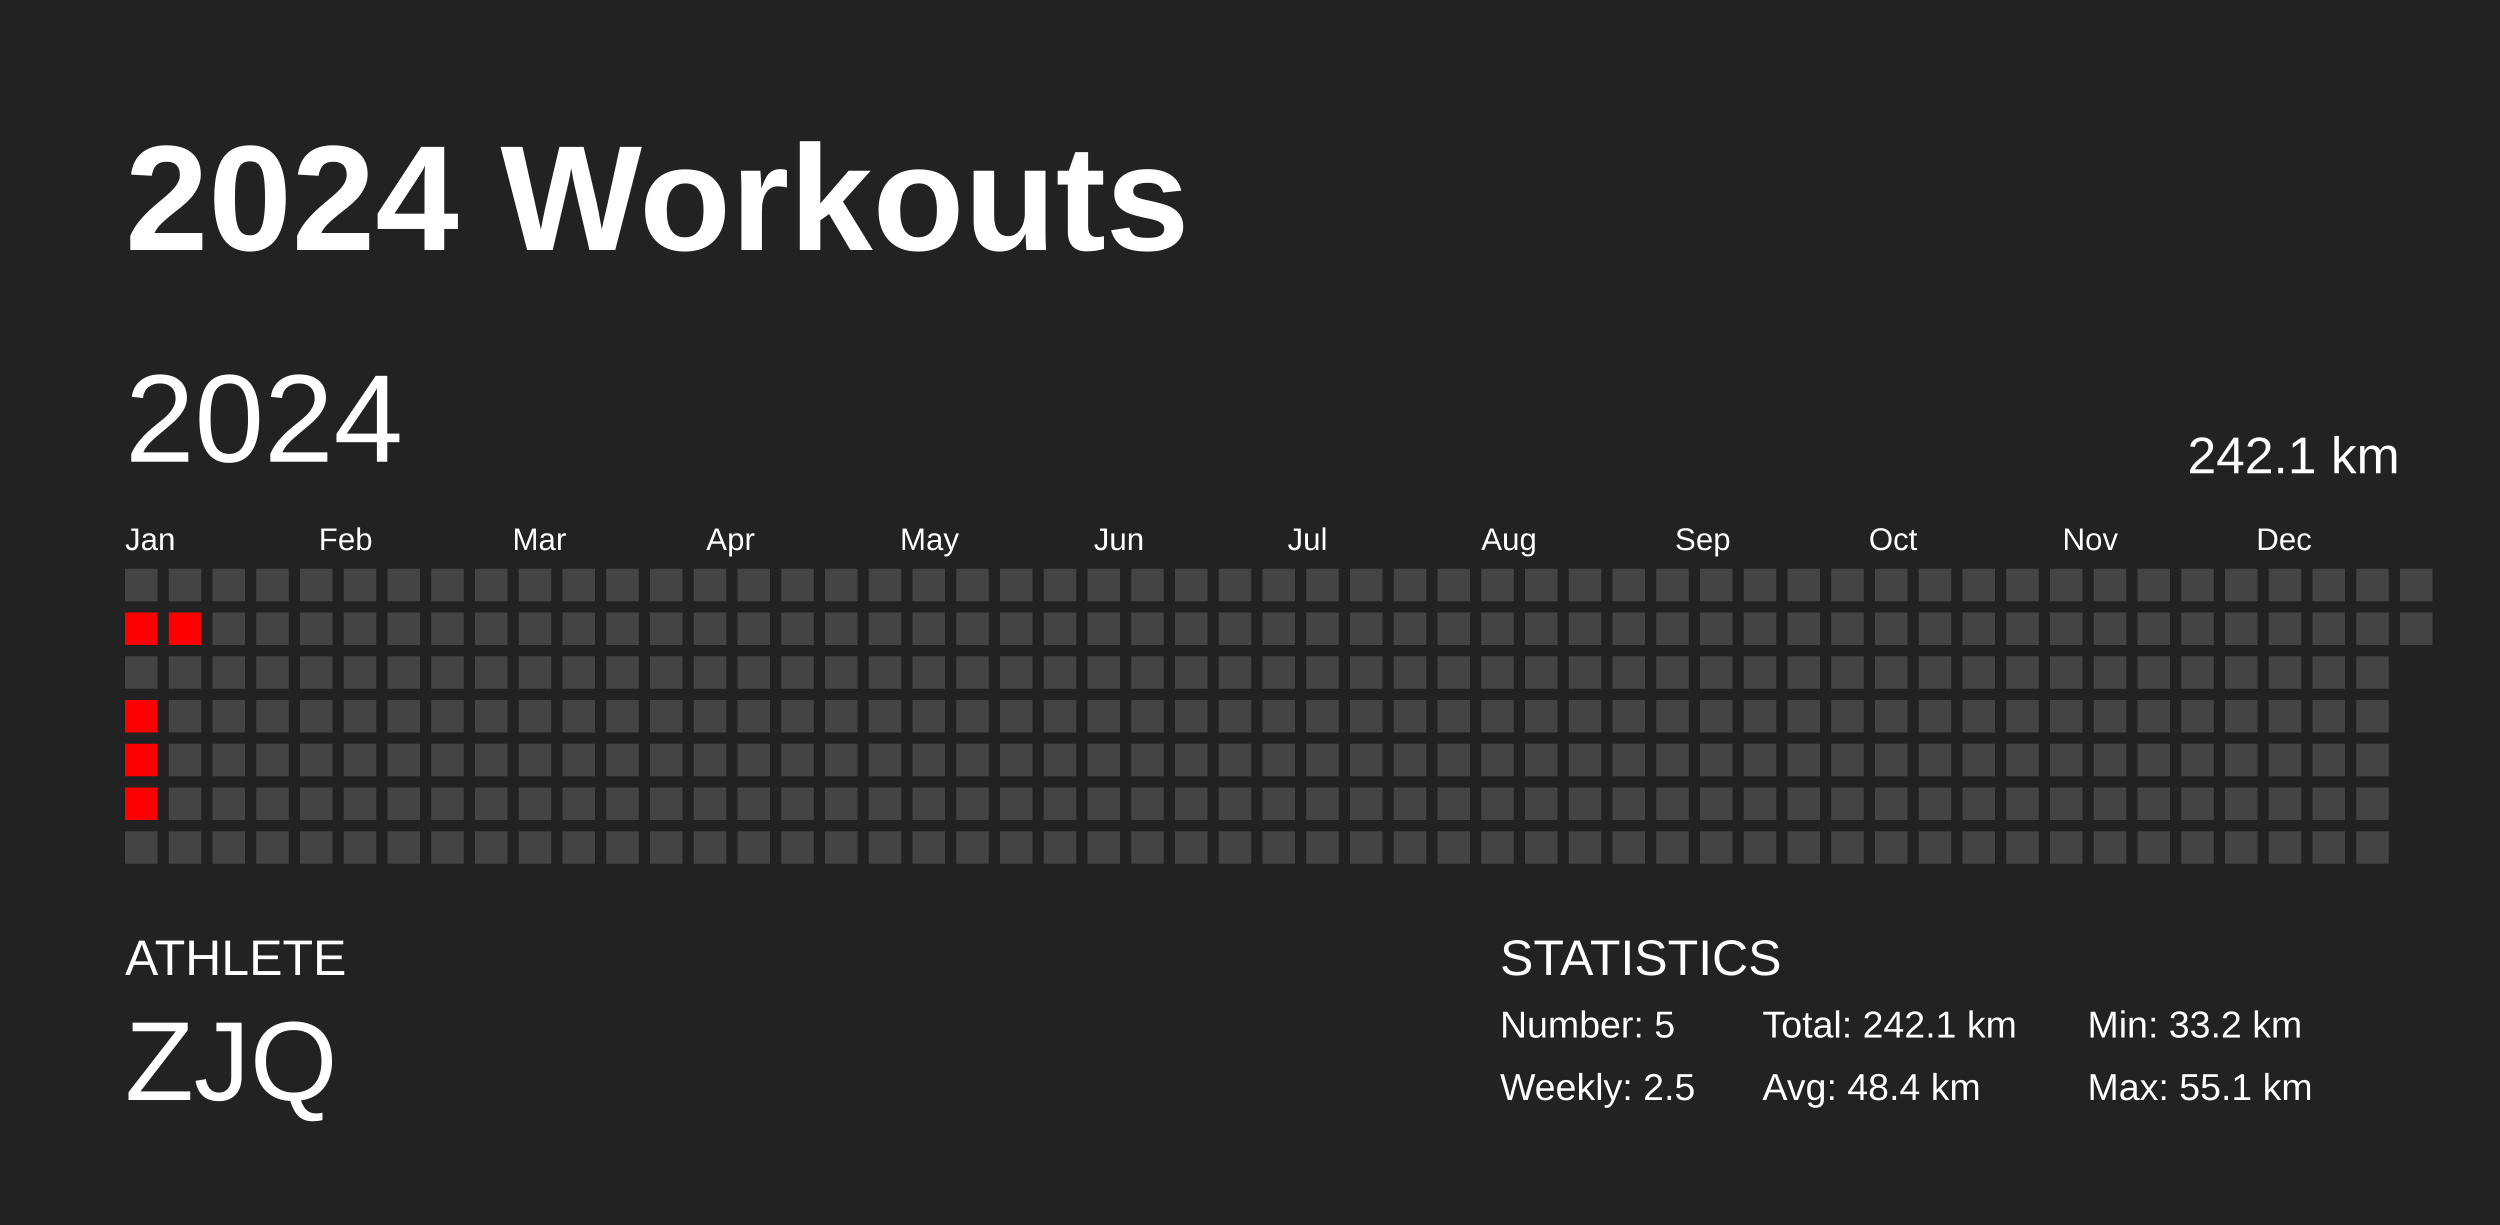
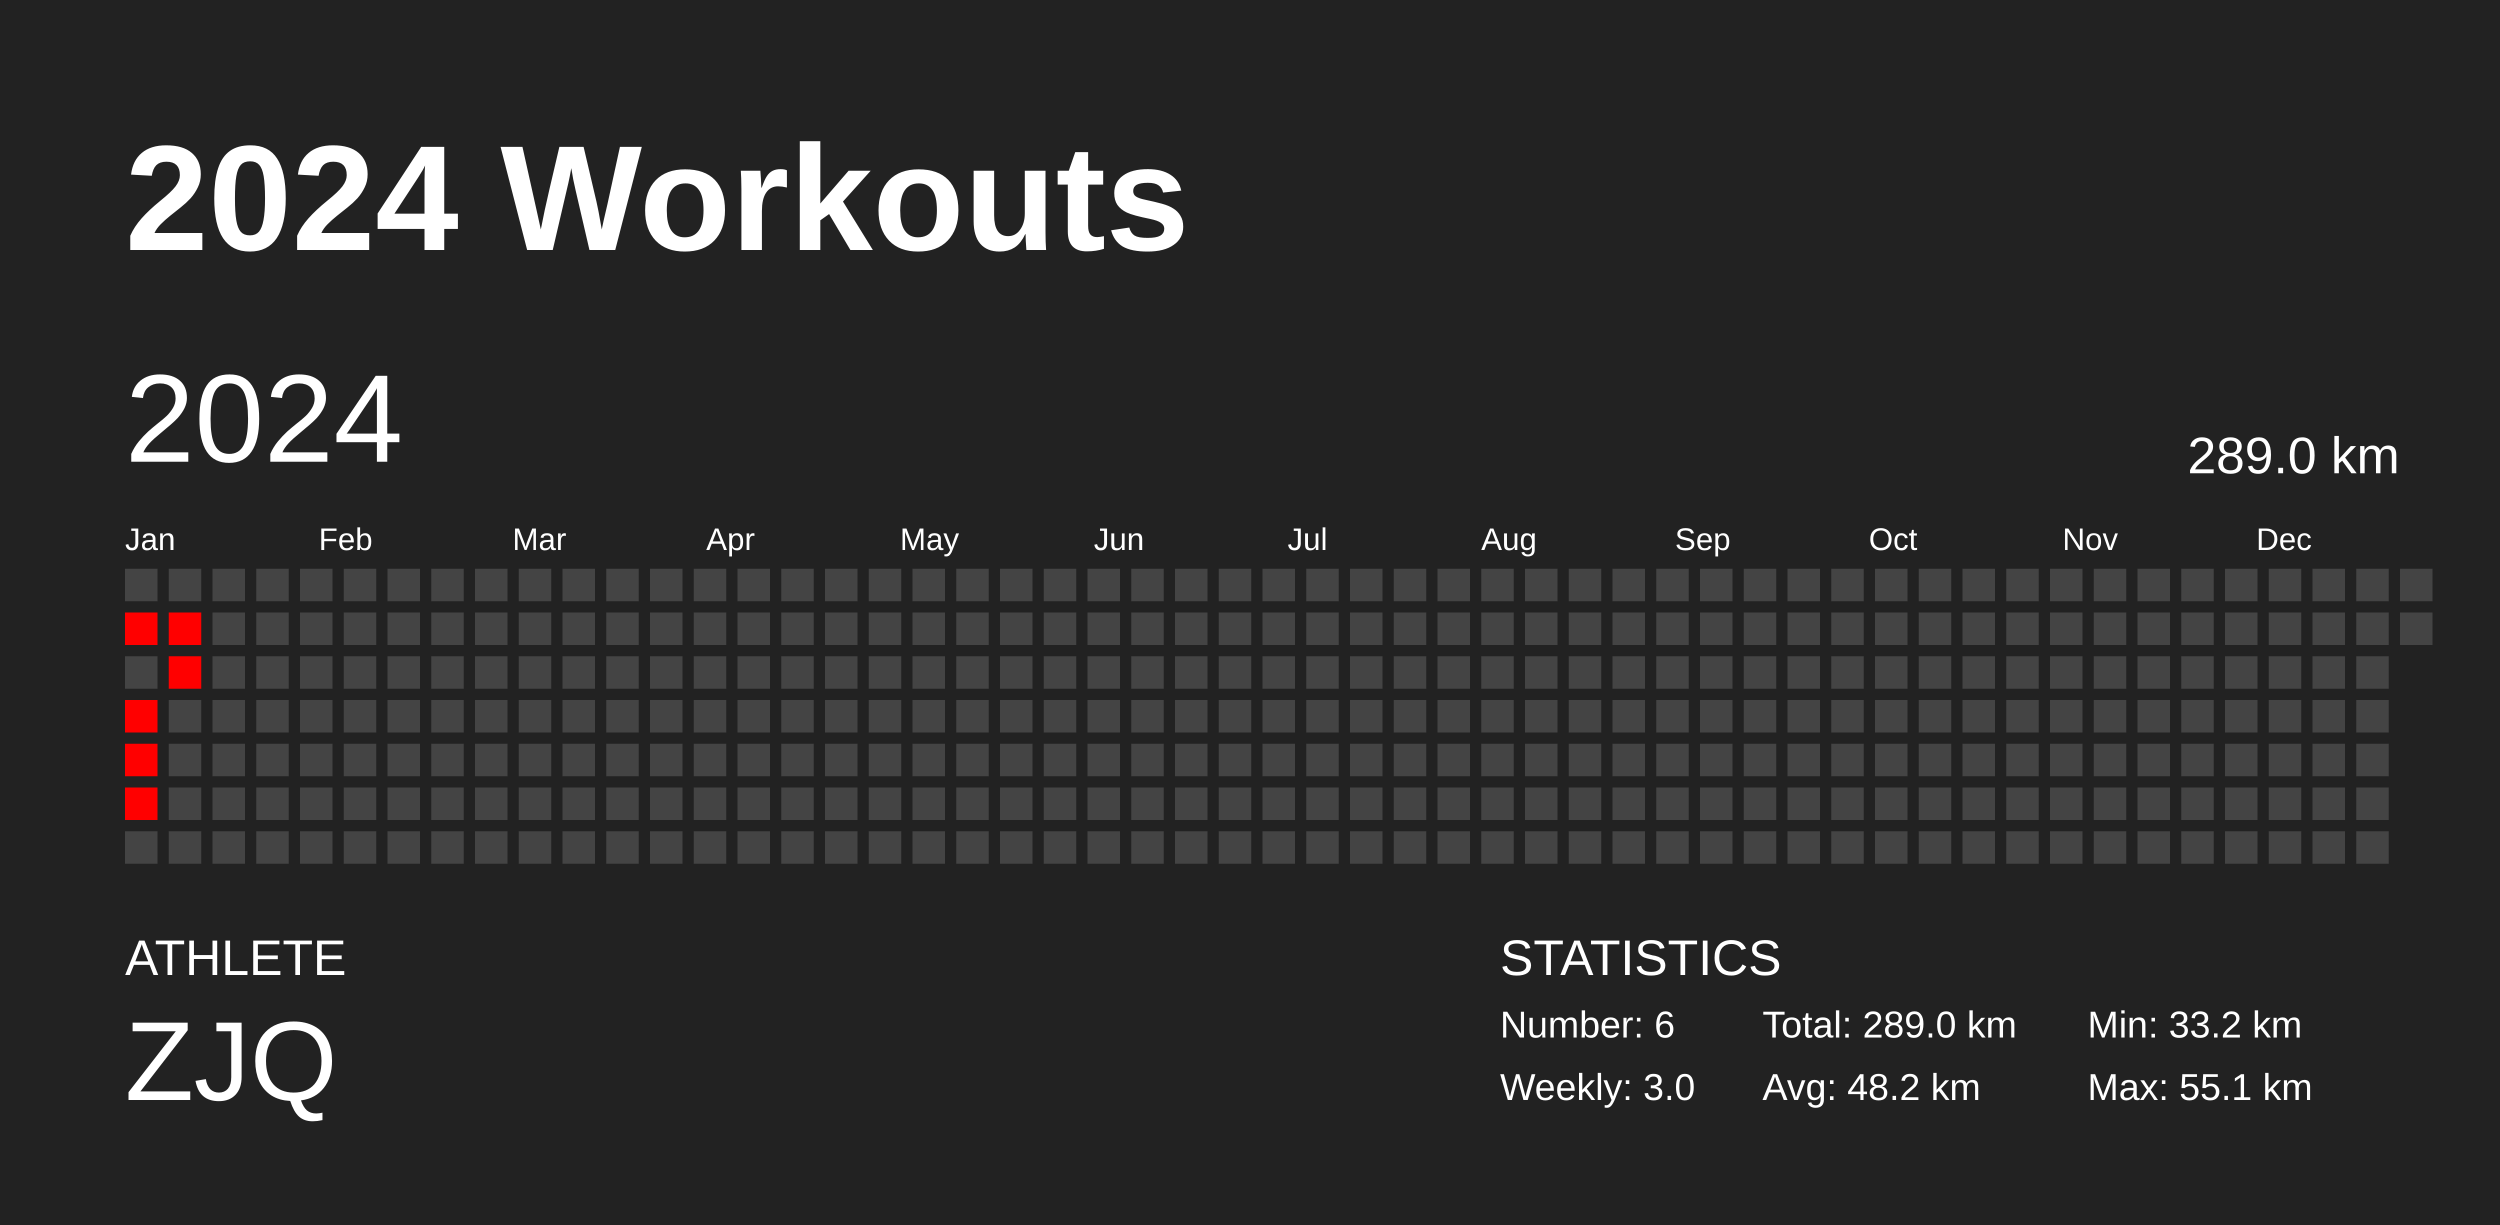
<svg xmlns="http://www.w3.org/2000/svg" baseProfile="full" height="98mm" version="1.1" viewBox="0,0,200,98" width="200mm">
  <defs />
  <rect fill="#222222" height="98" width="200" x="0" y="0" />
  <text fill="#FFFFFF" style="font-size:12px; font-family:Arial; font-weight:bold;" x="10" y="20">2024 Workouts</text>
  <text fill="#FFFFFF" style="font-size:4px; font-family:Arial" x="10" y="78">ATHLETE</text>
  <text fill="#FFFFFF" style="font-size:9px; font-family:Arial" x="10" y="88">ZJQ</text>
  <text fill="#FFFFFF" style="font-size:4px; font-family:Arial" x="120" y="78">STATISTICS</text>
-   <text fill="#FFFFFF" style="font-size:3px; font-family:Arial" x="120" y="83">Number: 5</text>
-   <text fill="#FFFFFF" style="font-size:3px; font-family:Arial" x="120" y="88">Weekly: 2.5</text>
-   <text fill="#FFFFFF" style="font-size:3px; font-family:Arial" x="141" y="83">Total: 242.1 km</text>
-   <text fill="#FFFFFF" style="font-size:3px; font-family:Arial" x="141" y="88">Avg: 48.4 km</text>
+   <text fill="#FFFFFF" style="font-size:3px; font-family:Arial" x="120" y="83">Number: 6</text>
+   <text fill="#FFFFFF" style="font-size:3px; font-family:Arial" x="120" y="88">Weekly: 3.0</text>
+   <text fill="#FFFFFF" style="font-size:3px; font-family:Arial" x="141" y="83">Total: 289.0 km</text>
+   <text fill="#FFFFFF" style="font-size:3px; font-family:Arial" x="141" y="88">Avg: 48.2 km</text>
  <text fill="#FFFFFF" style="font-size:3px; font-family:Arial" x="167" y="83">Min: 33.2 km</text>
  <text fill="#FFFFFF" style="font-size:3px; font-family:Arial" x="167" y="88">Max: 55.1 km</text>
  <text dominant-baseline="hanging" fill="#FFFFFF" style="font-size:10.0px; font-family:Arial;" x="10" y="30">2024</text>
-   <text dominant-baseline="hanging" fill="#FFFFFF" style="font-size:4.125px; font-family:Arial;" x="175" y="35">242.1 km</text>
+   <text dominant-baseline="hanging" fill="#FFFFFF" style="font-size:4.125px; font-family:Arial;" x="175" y="35">289.0 km</text>
  <text fill="#FFFFFF" style="font-size:2.5px; font-family:Arial" x="10.0" y="44">Jan</text>
  <text fill="#FFFFFF" style="font-size:2.5px; font-family:Arial" x="25.5" y="44">Feb</text>
  <text fill="#FFFFFF" style="font-size:2.5px; font-family:Arial" x="41.0" y="44">Mar</text>
  <text fill="#FFFFFF" style="font-size:2.5px; font-family:Arial" x="56.5" y="44">Apr</text>
  <text fill="#FFFFFF" style="font-size:2.5px; font-family:Arial" x="72.0" y="44">May</text>
  <text fill="#FFFFFF" style="font-size:2.5px; font-family:Arial" x="87.5" y="44">Jun</text>
  <text fill="#FFFFFF" style="font-size:2.5px; font-family:Arial" x="103.0" y="44">Jul</text>
  <text fill="#FFFFFF" style="font-size:2.5px; font-family:Arial" x="118.5" y="44">Aug</text>
  <text fill="#FFFFFF" style="font-size:2.5px; font-family:Arial" x="134.0" y="44">Sep</text>
  <text fill="#FFFFFF" style="font-size:2.5px; font-family:Arial" x="149.5" y="44">Oct</text>
  <text fill="#FFFFFF" style="font-size:2.5px; font-family:Arial" x="165.0" y="44">Nov</text>
  <text fill="#FFFFFF" style="font-size:2.5px; font-family:Arial" x="180.5" y="44">Dec</text>
  <rect fill="#444444" height="2.6" width="2.6" x="10.0" y="45.5" />
  <rect fill="red" height="2.6" width="2.6" x="10.0" y="49.0" />
  <rect fill="#444444" height="2.6" width="2.6" x="10.0" y="52.5" />
  <rect fill="red" height="2.6" width="2.6" x="10.0" y="56.0" />
  <rect fill="red" height="2.6" width="2.6" x="10.0" y="59.5" />
  <rect fill="red" height="2.6" width="2.6" x="10.0" y="63.0" />
  <rect fill="#444444" height="2.6" width="2.6" x="10.0" y="66.5" />
  <rect fill="#444444" height="2.6" width="2.6" x="13.5" y="45.5" />
  <rect fill="red" height="2.6" width="2.6" x="13.5" y="49.0" />
-   <rect fill="#444444" height="2.6" width="2.6" x="13.5" y="52.5" />
+   <rect fill="red" height="2.6" width="2.6" x="13.5" y="52.5" />
  <rect fill="#444444" height="2.6" width="2.6" x="13.5" y="56.0" />
  <rect fill="#444444" height="2.6" width="2.6" x="13.5" y="59.5" />
  <rect fill="#444444" height="2.6" width="2.6" x="13.5" y="63.0" />
  <rect fill="#444444" height="2.6" width="2.6" x="13.5" y="66.5" />
  <rect fill="#444444" height="2.6" width="2.6" x="17.0" y="45.5" />
  <rect fill="#444444" height="2.6" width="2.6" x="17.0" y="49.0" />
  <rect fill="#444444" height="2.6" width="2.6" x="17.0" y="52.5" />
  <rect fill="#444444" height="2.6" width="2.6" x="17.0" y="56.0" />
  <rect fill="#444444" height="2.6" width="2.6" x="17.0" y="59.5" />
  <rect fill="#444444" height="2.6" width="2.6" x="17.0" y="63.0" />
  <rect fill="#444444" height="2.6" width="2.6" x="17.0" y="66.5" />
  <rect fill="#444444" height="2.6" width="2.6" x="20.5" y="45.5" />
  <rect fill="#444444" height="2.6" width="2.6" x="20.5" y="49.0" />
  <rect fill="#444444" height="2.6" width="2.6" x="20.5" y="52.5" />
  <rect fill="#444444" height="2.6" width="2.6" x="20.5" y="56.0" />
  <rect fill="#444444" height="2.6" width="2.6" x="20.5" y="59.5" />
  <rect fill="#444444" height="2.6" width="2.6" x="20.5" y="63.0" />
  <rect fill="#444444" height="2.6" width="2.6" x="20.5" y="66.5" />
  <rect fill="#444444" height="2.6" width="2.6" x="24.0" y="45.5" />
  <rect fill="#444444" height="2.6" width="2.6" x="24.0" y="49.0" />
  <rect fill="#444444" height="2.6" width="2.6" x="24.0" y="52.5" />
  <rect fill="#444444" height="2.6" width="2.6" x="24.0" y="56.0" />
  <rect fill="#444444" height="2.6" width="2.6" x="24.0" y="59.5" />
  <rect fill="#444444" height="2.6" width="2.6" x="24.0" y="63.0" />
  <rect fill="#444444" height="2.6" width="2.6" x="24.0" y="66.5" />
  <rect fill="#444444" height="2.6" width="2.6" x="27.5" y="45.5" />
  <rect fill="#444444" height="2.6" width="2.6" x="27.5" y="49.0" />
  <rect fill="#444444" height="2.6" width="2.6" x="27.5" y="52.5" />
  <rect fill="#444444" height="2.6" width="2.6" x="27.5" y="56.0" />
  <rect fill="#444444" height="2.6" width="2.6" x="27.5" y="59.5" />
  <rect fill="#444444" height="2.6" width="2.6" x="27.5" y="63.0" />
  <rect fill="#444444" height="2.6" width="2.6" x="27.5" y="66.5" />
  <rect fill="#444444" height="2.6" width="2.6" x="31.0" y="45.5" />
  <rect fill="#444444" height="2.6" width="2.6" x="31.0" y="49.0" />
  <rect fill="#444444" height="2.6" width="2.6" x="31.0" y="52.5" />
  <rect fill="#444444" height="2.6" width="2.6" x="31.0" y="56.0" />
  <rect fill="#444444" height="2.6" width="2.6" x="31.0" y="59.5" />
  <rect fill="#444444" height="2.6" width="2.6" x="31.0" y="63.0" />
  <rect fill="#444444" height="2.6" width="2.6" x="31.0" y="66.5" />
  <rect fill="#444444" height="2.6" width="2.6" x="34.5" y="45.5" />
  <rect fill="#444444" height="2.6" width="2.6" x="34.5" y="49.0" />
  <rect fill="#444444" height="2.6" width="2.6" x="34.5" y="52.5" />
  <rect fill="#444444" height="2.6" width="2.6" x="34.5" y="56.0" />
  <rect fill="#444444" height="2.6" width="2.6" x="34.5" y="59.5" />
  <rect fill="#444444" height="2.6" width="2.6" x="34.5" y="63.0" />
  <rect fill="#444444" height="2.6" width="2.6" x="34.5" y="66.5" />
  <rect fill="#444444" height="2.6" width="2.6" x="38.0" y="45.5" />
  <rect fill="#444444" height="2.6" width="2.6" x="38.0" y="49.0" />
  <rect fill="#444444" height="2.6" width="2.6" x="38.0" y="52.5" />
  <rect fill="#444444" height="2.6" width="2.6" x="38.0" y="56.0" />
  <rect fill="#444444" height="2.6" width="2.6" x="38.0" y="59.5" />
  <rect fill="#444444" height="2.6" width="2.6" x="38.0" y="63.0" />
  <rect fill="#444444" height="2.6" width="2.6" x="38.0" y="66.5" />
  <rect fill="#444444" height="2.6" width="2.6" x="41.5" y="45.5" />
  <rect fill="#444444" height="2.6" width="2.6" x="41.5" y="49.0" />
  <rect fill="#444444" height="2.6" width="2.6" x="41.5" y="52.5" />
  <rect fill="#444444" height="2.6" width="2.6" x="41.5" y="56.0" />
  <rect fill="#444444" height="2.6" width="2.6" x="41.5" y="59.5" />
  <rect fill="#444444" height="2.6" width="2.6" x="41.5" y="63.0" />
  <rect fill="#444444" height="2.6" width="2.6" x="41.5" y="66.5" />
  <rect fill="#444444" height="2.6" width="2.6" x="45.0" y="45.5" />
  <rect fill="#444444" height="2.6" width="2.6" x="45.0" y="49.0" />
  <rect fill="#444444" height="2.6" width="2.6" x="45.0" y="52.5" />
  <rect fill="#444444" height="2.6" width="2.6" x="45.0" y="56.0" />
  <rect fill="#444444" height="2.6" width="2.6" x="45.0" y="59.5" />
  <rect fill="#444444" height="2.6" width="2.6" x="45.0" y="63.0" />
  <rect fill="#444444" height="2.6" width="2.6" x="45.0" y="66.5" />
  <rect fill="#444444" height="2.6" width="2.6" x="48.5" y="45.5" />
  <rect fill="#444444" height="2.6" width="2.6" x="48.5" y="49.0" />
  <rect fill="#444444" height="2.6" width="2.6" x="48.5" y="52.5" />
  <rect fill="#444444" height="2.6" width="2.6" x="48.5" y="56.0" />
  <rect fill="#444444" height="2.6" width="2.6" x="48.5" y="59.5" />
  <rect fill="#444444" height="2.6" width="2.6" x="48.5" y="63.0" />
  <rect fill="#444444" height="2.6" width="2.6" x="48.5" y="66.5" />
  <rect fill="#444444" height="2.6" width="2.6" x="52.0" y="45.5" />
  <rect fill="#444444" height="2.6" width="2.6" x="52.0" y="49.0" />
  <rect fill="#444444" height="2.6" width="2.6" x="52.0" y="52.5" />
  <rect fill="#444444" height="2.6" width="2.6" x="52.0" y="56.0" />
  <rect fill="#444444" height="2.6" width="2.6" x="52.0" y="59.5" />
  <rect fill="#444444" height="2.6" width="2.6" x="52.0" y="63.0" />
  <rect fill="#444444" height="2.6" width="2.6" x="52.0" y="66.5" />
  <rect fill="#444444" height="2.6" width="2.6" x="55.5" y="45.5" />
  <rect fill="#444444" height="2.6" width="2.6" x="55.5" y="49.0" />
  <rect fill="#444444" height="2.6" width="2.6" x="55.5" y="52.5" />
  <rect fill="#444444" height="2.6" width="2.6" x="55.5" y="56.0" />
  <rect fill="#444444" height="2.6" width="2.6" x="55.5" y="59.5" />
  <rect fill="#444444" height="2.6" width="2.6" x="55.5" y="63.0" />
  <rect fill="#444444" height="2.6" width="2.6" x="55.5" y="66.5" />
  <rect fill="#444444" height="2.6" width="2.6" x="59.0" y="45.5" />
  <rect fill="#444444" height="2.6" width="2.6" x="59.0" y="49.0" />
  <rect fill="#444444" height="2.6" width="2.6" x="59.0" y="52.5" />
  <rect fill="#444444" height="2.6" width="2.6" x="59.0" y="56.0" />
  <rect fill="#444444" height="2.6" width="2.6" x="59.0" y="59.5" />
  <rect fill="#444444" height="2.6" width="2.6" x="59.0" y="63.0" />
  <rect fill="#444444" height="2.6" width="2.6" x="59.0" y="66.5" />
  <rect fill="#444444" height="2.6" width="2.6" x="62.5" y="45.5" />
  <rect fill="#444444" height="2.6" width="2.6" x="62.5" y="49.0" />
  <rect fill="#444444" height="2.6" width="2.6" x="62.5" y="52.5" />
  <rect fill="#444444" height="2.6" width="2.6" x="62.5" y="56.0" />
  <rect fill="#444444" height="2.6" width="2.6" x="62.5" y="59.5" />
  <rect fill="#444444" height="2.6" width="2.6" x="62.5" y="63.0" />
  <rect fill="#444444" height="2.6" width="2.6" x="62.5" y="66.5" />
  <rect fill="#444444" height="2.6" width="2.6" x="66.0" y="45.5" />
  <rect fill="#444444" height="2.6" width="2.6" x="66.0" y="49.0" />
  <rect fill="#444444" height="2.6" width="2.6" x="66.0" y="52.5" />
  <rect fill="#444444" height="2.6" width="2.6" x="66.0" y="56.0" />
  <rect fill="#444444" height="2.6" width="2.6" x="66.0" y="59.5" />
  <rect fill="#444444" height="2.6" width="2.6" x="66.0" y="63.0" />
  <rect fill="#444444" height="2.6" width="2.6" x="66.0" y="66.5" />
  <rect fill="#444444" height="2.6" width="2.6" x="69.5" y="45.5" />
  <rect fill="#444444" height="2.6" width="2.6" x="69.5" y="49.0" />
  <rect fill="#444444" height="2.6" width="2.6" x="69.5" y="52.5" />
  <rect fill="#444444" height="2.6" width="2.6" x="69.5" y="56.0" />
  <rect fill="#444444" height="2.6" width="2.6" x="69.5" y="59.5" />
  <rect fill="#444444" height="2.6" width="2.6" x="69.5" y="63.0" />
  <rect fill="#444444" height="2.6" width="2.6" x="69.5" y="66.5" />
  <rect fill="#444444" height="2.6" width="2.6" x="73.0" y="45.5" />
  <rect fill="#444444" height="2.6" width="2.6" x="73.0" y="49.0" />
  <rect fill="#444444" height="2.6" width="2.6" x="73.0" y="52.5" />
  <rect fill="#444444" height="2.6" width="2.6" x="73.0" y="56.0" />
  <rect fill="#444444" height="2.6" width="2.6" x="73.0" y="59.5" />
  <rect fill="#444444" height="2.6" width="2.6" x="73.0" y="63.0" />
  <rect fill="#444444" height="2.6" width="2.6" x="73.0" y="66.5" />
  <rect fill="#444444" height="2.6" width="2.6" x="76.5" y="45.5" />
  <rect fill="#444444" height="2.6" width="2.6" x="76.5" y="49.0" />
  <rect fill="#444444" height="2.6" width="2.6" x="76.5" y="52.5" />
  <rect fill="#444444" height="2.6" width="2.6" x="76.5" y="56.0" />
  <rect fill="#444444" height="2.6" width="2.6" x="76.5" y="59.5" />
  <rect fill="#444444" height="2.6" width="2.6" x="76.5" y="63.0" />
  <rect fill="#444444" height="2.6" width="2.6" x="76.5" y="66.5" />
  <rect fill="#444444" height="2.6" width="2.6" x="80.0" y="45.5" />
  <rect fill="#444444" height="2.6" width="2.6" x="80.0" y="49.0" />
  <rect fill="#444444" height="2.6" width="2.6" x="80.0" y="52.5" />
  <rect fill="#444444" height="2.6" width="2.6" x="80.0" y="56.0" />
  <rect fill="#444444" height="2.6" width="2.6" x="80.0" y="59.5" />
  <rect fill="#444444" height="2.6" width="2.6" x="80.0" y="63.0" />
  <rect fill="#444444" height="2.6" width="2.6" x="80.0" y="66.5" />
  <rect fill="#444444" height="2.6" width="2.6" x="83.5" y="45.5" />
  <rect fill="#444444" height="2.6" width="2.6" x="83.5" y="49.0" />
  <rect fill="#444444" height="2.6" width="2.6" x="83.5" y="52.5" />
  <rect fill="#444444" height="2.6" width="2.6" x="83.5" y="56.0" />
  <rect fill="#444444" height="2.6" width="2.6" x="83.5" y="59.5" />
  <rect fill="#444444" height="2.6" width="2.6" x="83.5" y="63.0" />
  <rect fill="#444444" height="2.6" width="2.6" x="83.5" y="66.5" />
  <rect fill="#444444" height="2.6" width="2.6" x="87.0" y="45.5" />
  <rect fill="#444444" height="2.6" width="2.6" x="87.0" y="49.0" />
  <rect fill="#444444" height="2.6" width="2.6" x="87.0" y="52.5" />
  <rect fill="#444444" height="2.6" width="2.6" x="87.0" y="56.0" />
  <rect fill="#444444" height="2.6" width="2.6" x="87.0" y="59.5" />
  <rect fill="#444444" height="2.6" width="2.6" x="87.0" y="63.0" />
  <rect fill="#444444" height="2.6" width="2.6" x="87.0" y="66.5" />
  <rect fill="#444444" height="2.6" width="2.6" x="90.5" y="45.5" />
  <rect fill="#444444" height="2.6" width="2.6" x="90.5" y="49.0" />
  <rect fill="#444444" height="2.6" width="2.6" x="90.5" y="52.5" />
  <rect fill="#444444" height="2.6" width="2.6" x="90.5" y="56.0" />
  <rect fill="#444444" height="2.6" width="2.6" x="90.5" y="59.5" />
  <rect fill="#444444" height="2.6" width="2.6" x="90.5" y="63.0" />
  <rect fill="#444444" height="2.6" width="2.6" x="90.5" y="66.5" />
  <rect fill="#444444" height="2.6" width="2.6" x="94.0" y="45.5" />
  <rect fill="#444444" height="2.6" width="2.6" x="94.0" y="49.0" />
  <rect fill="#444444" height="2.6" width="2.6" x="94.0" y="52.5" />
  <rect fill="#444444" height="2.6" width="2.6" x="94.0" y="56.0" />
  <rect fill="#444444" height="2.6" width="2.6" x="94.0" y="59.5" />
  <rect fill="#444444" height="2.6" width="2.6" x="94.0" y="63.0" />
  <rect fill="#444444" height="2.6" width="2.6" x="94.0" y="66.5" />
  <rect fill="#444444" height="2.6" width="2.6" x="97.5" y="45.5" />
  <rect fill="#444444" height="2.6" width="2.6" x="97.5" y="49.0" />
  <rect fill="#444444" height="2.6" width="2.6" x="97.5" y="52.5" />
  <rect fill="#444444" height="2.6" width="2.6" x="97.5" y="56.0" />
  <rect fill="#444444" height="2.6" width="2.6" x="97.5" y="59.5" />
  <rect fill="#444444" height="2.6" width="2.6" x="97.5" y="63.0" />
  <rect fill="#444444" height="2.6" width="2.6" x="97.5" y="66.5" />
  <rect fill="#444444" height="2.6" width="2.6" x="101.0" y="45.5" />
  <rect fill="#444444" height="2.6" width="2.6" x="101.0" y="49.0" />
  <rect fill="#444444" height="2.6" width="2.6" x="101.0" y="52.5" />
  <rect fill="#444444" height="2.6" width="2.6" x="101.0" y="56.0" />
  <rect fill="#444444" height="2.6" width="2.6" x="101.0" y="59.5" />
  <rect fill="#444444" height="2.6" width="2.6" x="101.0" y="63.0" />
  <rect fill="#444444" height="2.6" width="2.6" x="101.0" y="66.5" />
  <rect fill="#444444" height="2.6" width="2.6" x="104.5" y="45.5" />
  <rect fill="#444444" height="2.6" width="2.6" x="104.5" y="49.0" />
  <rect fill="#444444" height="2.6" width="2.6" x="104.5" y="52.5" />
  <rect fill="#444444" height="2.6" width="2.6" x="104.5" y="56.0" />
  <rect fill="#444444" height="2.6" width="2.6" x="104.5" y="59.5" />
  <rect fill="#444444" height="2.6" width="2.6" x="104.5" y="63.0" />
  <rect fill="#444444" height="2.6" width="2.6" x="104.5" y="66.5" />
  <rect fill="#444444" height="2.6" width="2.6" x="108.0" y="45.5" />
  <rect fill="#444444" height="2.6" width="2.6" x="108.0" y="49.0" />
  <rect fill="#444444" height="2.6" width="2.6" x="108.0" y="52.5" />
  <rect fill="#444444" height="2.6" width="2.6" x="108.0" y="56.0" />
  <rect fill="#444444" height="2.6" width="2.6" x="108.0" y="59.5" />
  <rect fill="#444444" height="2.6" width="2.6" x="108.0" y="63.0" />
  <rect fill="#444444" height="2.6" width="2.6" x="108.0" y="66.5" />
  <rect fill="#444444" height="2.6" width="2.6" x="111.5" y="45.5" />
  <rect fill="#444444" height="2.6" width="2.6" x="111.5" y="49.0" />
  <rect fill="#444444" height="2.6" width="2.6" x="111.5" y="52.5" />
  <rect fill="#444444" height="2.6" width="2.6" x="111.5" y="56.0" />
  <rect fill="#444444" height="2.6" width="2.6" x="111.5" y="59.5" />
  <rect fill="#444444" height="2.6" width="2.6" x="111.5" y="63.0" />
  <rect fill="#444444" height="2.6" width="2.6" x="111.5" y="66.5" />
  <rect fill="#444444" height="2.6" width="2.6" x="115.0" y="45.5" />
  <rect fill="#444444" height="2.6" width="2.6" x="115.0" y="49.0" />
  <rect fill="#444444" height="2.6" width="2.6" x="115.0" y="52.5" />
  <rect fill="#444444" height="2.6" width="2.6" x="115.0" y="56.0" />
  <rect fill="#444444" height="2.6" width="2.6" x="115.0" y="59.5" />
  <rect fill="#444444" height="2.6" width="2.6" x="115.0" y="63.0" />
  <rect fill="#444444" height="2.6" width="2.6" x="115.0" y="66.5" />
  <rect fill="#444444" height="2.6" width="2.6" x="118.5" y="45.5" />
  <rect fill="#444444" height="2.6" width="2.6" x="118.5" y="49.0" />
  <rect fill="#444444" height="2.6" width="2.6" x="118.5" y="52.5" />
  <rect fill="#444444" height="2.6" width="2.6" x="118.5" y="56.0" />
  <rect fill="#444444" height="2.6" width="2.6" x="118.5" y="59.5" />
  <rect fill="#444444" height="2.6" width="2.6" x="118.5" y="63.0" />
  <rect fill="#444444" height="2.6" width="2.6" x="118.5" y="66.5" />
  <rect fill="#444444" height="2.6" width="2.6" x="122.0" y="45.5" />
  <rect fill="#444444" height="2.6" width="2.6" x="122.0" y="49.0" />
  <rect fill="#444444" height="2.6" width="2.6" x="122.0" y="52.5" />
  <rect fill="#444444" height="2.6" width="2.6" x="122.0" y="56.0" />
  <rect fill="#444444" height="2.6" width="2.6" x="122.0" y="59.5" />
  <rect fill="#444444" height="2.6" width="2.6" x="122.0" y="63.0" />
  <rect fill="#444444" height="2.6" width="2.6" x="122.0" y="66.5" />
  <rect fill="#444444" height="2.6" width="2.6" x="125.5" y="45.5" />
  <rect fill="#444444" height="2.6" width="2.6" x="125.5" y="49.0" />
  <rect fill="#444444" height="2.6" width="2.6" x="125.5" y="52.5" />
  <rect fill="#444444" height="2.6" width="2.6" x="125.5" y="56.0" />
  <rect fill="#444444" height="2.6" width="2.6" x="125.5" y="59.5" />
  <rect fill="#444444" height="2.6" width="2.6" x="125.5" y="63.0" />
  <rect fill="#444444" height="2.6" width="2.6" x="125.5" y="66.5" />
  <rect fill="#444444" height="2.6" width="2.6" x="129.0" y="45.5" />
  <rect fill="#444444" height="2.6" width="2.6" x="129.0" y="49.0" />
  <rect fill="#444444" height="2.6" width="2.6" x="129.0" y="52.5" />
  <rect fill="#444444" height="2.6" width="2.6" x="129.0" y="56.0" />
  <rect fill="#444444" height="2.6" width="2.6" x="129.0" y="59.5" />
  <rect fill="#444444" height="2.6" width="2.6" x="129.0" y="63.0" />
  <rect fill="#444444" height="2.6" width="2.6" x="129.0" y="66.5" />
  <rect fill="#444444" height="2.6" width="2.6" x="132.5" y="45.5" />
  <rect fill="#444444" height="2.6" width="2.6" x="132.5" y="49.0" />
  <rect fill="#444444" height="2.6" width="2.6" x="132.5" y="52.5" />
  <rect fill="#444444" height="2.6" width="2.6" x="132.5" y="56.0" />
  <rect fill="#444444" height="2.6" width="2.6" x="132.5" y="59.5" />
  <rect fill="#444444" height="2.6" width="2.6" x="132.5" y="63.0" />
  <rect fill="#444444" height="2.6" width="2.6" x="132.5" y="66.5" />
  <rect fill="#444444" height="2.6" width="2.6" x="136.0" y="45.5" />
  <rect fill="#444444" height="2.6" width="2.6" x="136.0" y="49.0" />
  <rect fill="#444444" height="2.6" width="2.6" x="136.0" y="52.5" />
  <rect fill="#444444" height="2.6" width="2.6" x="136.0" y="56.0" />
  <rect fill="#444444" height="2.6" width="2.6" x="136.0" y="59.5" />
  <rect fill="#444444" height="2.6" width="2.6" x="136.0" y="63.0" />
  <rect fill="#444444" height="2.6" width="2.6" x="136.0" y="66.5" />
  <rect fill="#444444" height="2.6" width="2.6" x="139.5" y="45.5" />
  <rect fill="#444444" height="2.6" width="2.6" x="139.5" y="49.0" />
  <rect fill="#444444" height="2.6" width="2.6" x="139.5" y="52.5" />
  <rect fill="#444444" height="2.6" width="2.6" x="139.5" y="56.0" />
  <rect fill="#444444" height="2.6" width="2.6" x="139.5" y="59.5" />
  <rect fill="#444444" height="2.6" width="2.6" x="139.5" y="63.0" />
  <rect fill="#444444" height="2.6" width="2.6" x="139.5" y="66.5" />
  <rect fill="#444444" height="2.6" width="2.6" x="143.0" y="45.5" />
  <rect fill="#444444" height="2.6" width="2.6" x="143.0" y="49.0" />
  <rect fill="#444444" height="2.6" width="2.6" x="143.0" y="52.5" />
  <rect fill="#444444" height="2.6" width="2.6" x="143.0" y="56.0" />
  <rect fill="#444444" height="2.6" width="2.6" x="143.0" y="59.5" />
  <rect fill="#444444" height="2.6" width="2.6" x="143.0" y="63.0" />
  <rect fill="#444444" height="2.6" width="2.6" x="143.0" y="66.5" />
  <rect fill="#444444" height="2.6" width="2.6" x="146.5" y="45.5" />
  <rect fill="#444444" height="2.6" width="2.6" x="146.5" y="49.0" />
  <rect fill="#444444" height="2.6" width="2.6" x="146.5" y="52.5" />
  <rect fill="#444444" height="2.6" width="2.6" x="146.5" y="56.0" />
  <rect fill="#444444" height="2.6" width="2.6" x="146.5" y="59.5" />
  <rect fill="#444444" height="2.6" width="2.6" x="146.5" y="63.0" />
  <rect fill="#444444" height="2.6" width="2.6" x="146.5" y="66.5" />
  <rect fill="#444444" height="2.6" width="2.6" x="150.0" y="45.5" />
  <rect fill="#444444" height="2.6" width="2.6" x="150.0" y="49.0" />
  <rect fill="#444444" height="2.6" width="2.6" x="150.0" y="52.5" />
  <rect fill="#444444" height="2.6" width="2.6" x="150.0" y="56.0" />
  <rect fill="#444444" height="2.6" width="2.6" x="150.0" y="59.5" />
  <rect fill="#444444" height="2.6" width="2.6" x="150.0" y="63.0" />
  <rect fill="#444444" height="2.6" width="2.6" x="150.0" y="66.5" />
  <rect fill="#444444" height="2.6" width="2.6" x="153.5" y="45.5" />
  <rect fill="#444444" height="2.6" width="2.6" x="153.5" y="49.0" />
  <rect fill="#444444" height="2.6" width="2.6" x="153.5" y="52.5" />
  <rect fill="#444444" height="2.6" width="2.6" x="153.5" y="56.0" />
  <rect fill="#444444" height="2.6" width="2.6" x="153.5" y="59.5" />
  <rect fill="#444444" height="2.6" width="2.6" x="153.5" y="63.0" />
  <rect fill="#444444" height="2.6" width="2.6" x="153.5" y="66.5" />
  <rect fill="#444444" height="2.6" width="2.6" x="157.0" y="45.5" />
  <rect fill="#444444" height="2.6" width="2.6" x="157.0" y="49.0" />
  <rect fill="#444444" height="2.6" width="2.6" x="157.0" y="52.5" />
  <rect fill="#444444" height="2.6" width="2.6" x="157.0" y="56.0" />
  <rect fill="#444444" height="2.6" width="2.6" x="157.0" y="59.5" />
  <rect fill="#444444" height="2.6" width="2.6" x="157.0" y="63.0" />
  <rect fill="#444444" height="2.6" width="2.6" x="157.0" y="66.5" />
  <rect fill="#444444" height="2.6" width="2.6" x="160.5" y="45.5" />
  <rect fill="#444444" height="2.6" width="2.6" x="160.5" y="49.0" />
  <rect fill="#444444" height="2.6" width="2.6" x="160.5" y="52.5" />
  <rect fill="#444444" height="2.6" width="2.6" x="160.5" y="56.0" />
  <rect fill="#444444" height="2.6" width="2.6" x="160.5" y="59.5" />
  <rect fill="#444444" height="2.6" width="2.6" x="160.5" y="63.0" />
  <rect fill="#444444" height="2.6" width="2.6" x="160.5" y="66.5" />
  <rect fill="#444444" height="2.6" width="2.6" x="164.0" y="45.5" />
  <rect fill="#444444" height="2.6" width="2.6" x="164.0" y="49.0" />
  <rect fill="#444444" height="2.6" width="2.6" x="164.0" y="52.5" />
  <rect fill="#444444" height="2.6" width="2.6" x="164.0" y="56.0" />
  <rect fill="#444444" height="2.6" width="2.6" x="164.0" y="59.5" />
  <rect fill="#444444" height="2.6" width="2.6" x="164.0" y="63.0" />
  <rect fill="#444444" height="2.6" width="2.6" x="164.0" y="66.5" />
  <rect fill="#444444" height="2.6" width="2.6" x="167.5" y="45.5" />
  <rect fill="#444444" height="2.6" width="2.6" x="167.5" y="49.0" />
  <rect fill="#444444" height="2.6" width="2.6" x="167.5" y="52.5" />
  <rect fill="#444444" height="2.6" width="2.6" x="167.5" y="56.0" />
  <rect fill="#444444" height="2.6" width="2.6" x="167.5" y="59.5" />
  <rect fill="#444444" height="2.6" width="2.6" x="167.5" y="63.0" />
  <rect fill="#444444" height="2.6" width="2.6" x="167.5" y="66.5" />
  <rect fill="#444444" height="2.6" width="2.6" x="171.0" y="45.5" />
  <rect fill="#444444" height="2.6" width="2.6" x="171.0" y="49.0" />
  <rect fill="#444444" height="2.6" width="2.6" x="171.0" y="52.5" />
  <rect fill="#444444" height="2.6" width="2.6" x="171.0" y="56.0" />
  <rect fill="#444444" height="2.6" width="2.6" x="171.0" y="59.5" />
  <rect fill="#444444" height="2.6" width="2.6" x="171.0" y="63.0" />
  <rect fill="#444444" height="2.6" width="2.6" x="171.0" y="66.5" />
  <rect fill="#444444" height="2.6" width="2.6" x="174.5" y="45.5" />
  <rect fill="#444444" height="2.6" width="2.6" x="174.5" y="49.0" />
  <rect fill="#444444" height="2.6" width="2.6" x="174.5" y="52.5" />
  <rect fill="#444444" height="2.6" width="2.6" x="174.5" y="56.0" />
  <rect fill="#444444" height="2.6" width="2.6" x="174.5" y="59.5" />
  <rect fill="#444444" height="2.6" width="2.6" x="174.5" y="63.0" />
  <rect fill="#444444" height="2.6" width="2.6" x="174.5" y="66.5" />
  <rect fill="#444444" height="2.6" width="2.6" x="178.0" y="45.5" />
  <rect fill="#444444" height="2.6" width="2.6" x="178.0" y="49.0" />
  <rect fill="#444444" height="2.6" width="2.6" x="178.0" y="52.5" />
  <rect fill="#444444" height="2.6" width="2.6" x="178.0" y="56.0" />
  <rect fill="#444444" height="2.6" width="2.6" x="178.0" y="59.5" />
  <rect fill="#444444" height="2.6" width="2.6" x="178.0" y="63.0" />
  <rect fill="#444444" height="2.6" width="2.6" x="178.0" y="66.5" />
  <rect fill="#444444" height="2.6" width="2.6" x="181.5" y="45.5" />
  <rect fill="#444444" height="2.6" width="2.6" x="181.5" y="49.0" />
  <rect fill="#444444" height="2.6" width="2.6" x="181.5" y="52.5" />
  <rect fill="#444444" height="2.6" width="2.6" x="181.5" y="56.0" />
  <rect fill="#444444" height="2.6" width="2.6" x="181.5" y="59.5" />
  <rect fill="#444444" height="2.6" width="2.6" x="181.5" y="63.0" />
  <rect fill="#444444" height="2.6" width="2.6" x="181.5" y="66.5" />
  <rect fill="#444444" height="2.6" width="2.6" x="185.0" y="45.5" />
  <rect fill="#444444" height="2.6" width="2.6" x="185.0" y="49.0" />
  <rect fill="#444444" height="2.6" width="2.6" x="185.0" y="52.5" />
  <rect fill="#444444" height="2.6" width="2.6" x="185.0" y="56.0" />
  <rect fill="#444444" height="2.6" width="2.6" x="185.0" y="59.5" />
  <rect fill="#444444" height="2.6" width="2.6" x="185.0" y="63.0" />
  <rect fill="#444444" height="2.6" width="2.6" x="185.0" y="66.5" />
  <rect fill="#444444" height="2.6" width="2.6" x="188.5" y="45.5" />
  <rect fill="#444444" height="2.6" width="2.6" x="188.5" y="49.0" />
  <rect fill="#444444" height="2.6" width="2.6" x="188.5" y="52.5" />
  <rect fill="#444444" height="2.6" width="2.6" x="188.5" y="56.0" />
  <rect fill="#444444" height="2.6" width="2.6" x="188.5" y="59.5" />
  <rect fill="#444444" height="2.6" width="2.6" x="188.5" y="63.0" />
  <rect fill="#444444" height="2.6" width="2.6" x="188.5" y="66.5" />
  <rect fill="#444444" height="2.6" width="2.6" x="192.0" y="45.5" />
  <rect fill="#444444" height="2.6" width="2.6" x="192.0" y="49.0" />
</svg>
